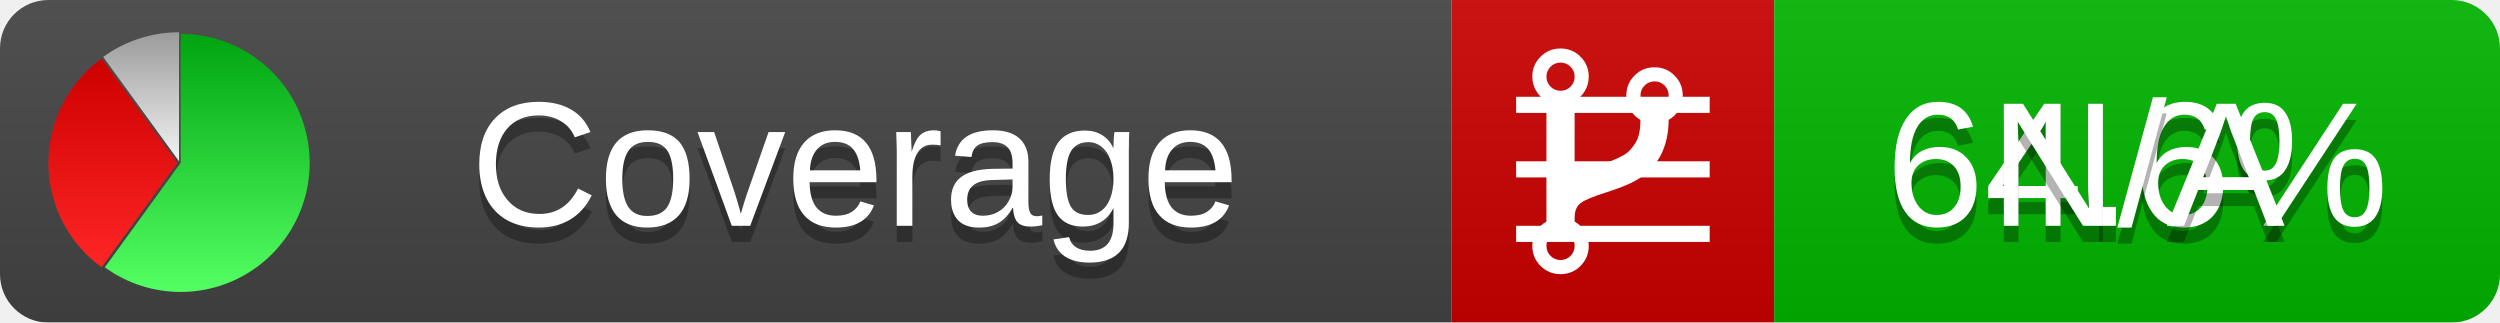
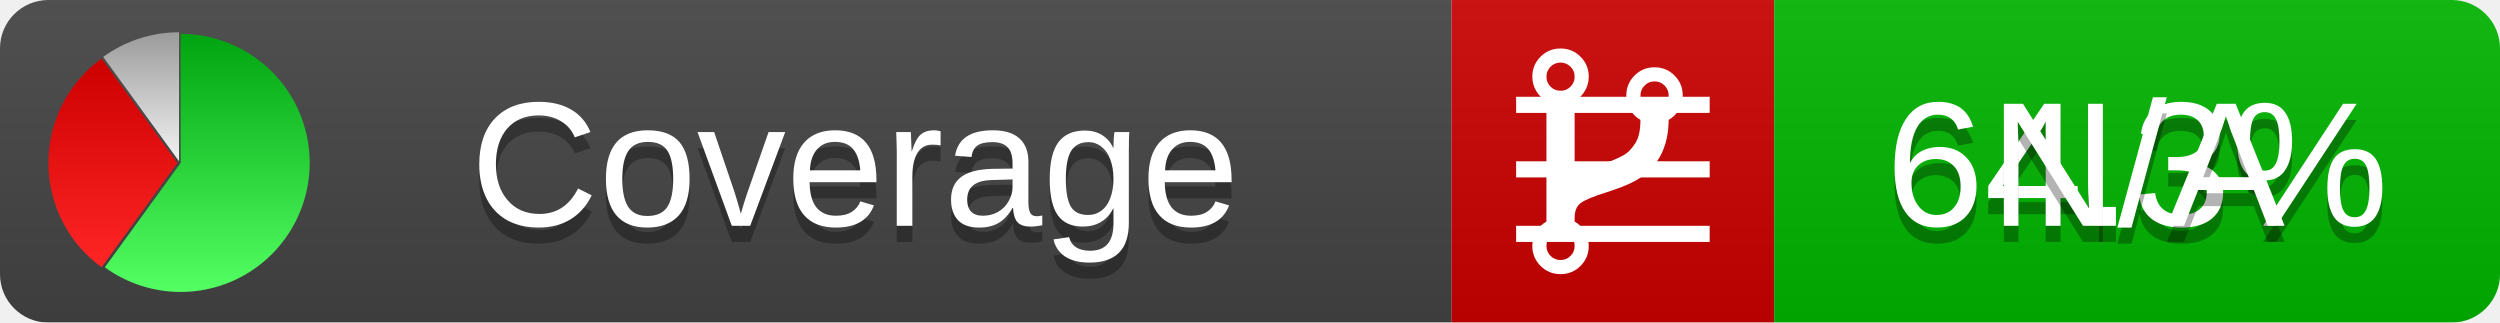
<svg xmlns="http://www.w3.org/2000/svg" xmlns:xlink="http://www.w3.org/1999/xlink" width="155" height="20">
  <style type="text/css">
          
            @keyframes fadeout {
              0 % { visibility: visible; opacity: 1; }
              40% { visibility: visible; opacity: 1; }
              50% { visibility: hidden; opacity: 0; }
              90% { visibility: hidden; opacity: 0; }
              100% { visibility: visible; opacity: 1; }
            }
            @keyframes fadein {
              0% { visibility: hidden; opacity: 0; }
              40% { visibility: hidden; opacity: 0; }
              50% { visibility: visible; opacity: 1; }
              90% { visibility: visible; opacity: 1; }
              100% { visibility: hidden; opacity: 0; }
            }
            .linecoverage {
                animation-duration: 10s;
                animation-name: fadeout;
                animation-iteration-count: infinite;
            }
            .branchcoverage {
                animation-duration: 10s;
                animation-name: fadein;
                animation-iteration-count: infinite;
            }
          
    </style>
  <defs>
    <linearGradient id="gradient" x2="0" y2="100%">
      <stop offset="0" stop-color="#bbb" stop-opacity=".1" />
      <stop offset="1" stop-opacity=".1" />
    </linearGradient>
    <linearGradient id="green" x2="0" y2="100%">
      <stop offset="0" stop-color="#00A410" />
      <stop offset="1" stop-color="#53FF63" />
    </linearGradient>
    <linearGradient id="red" x2="0" y2="100%">
      <stop offset="0" stop-color="#C00" />
      <stop offset="1" stop-color="#FF2525" />
    </linearGradient>
    <linearGradient id="gray" x2="0" y2="100%">
      <stop offset="0" stop-color="#9B9B9B" />
      <stop offset="1" stop-color="#F3F3F3" />
    </linearGradient>
    <mask id="mask">
      <rect width="155" height="20" rx="3" fill="#fff" />
    </mask>
    <g id="icon">
      <path style="fill:url(#green);" d="M205,202.5 l0,-200 a200,200 0 1,1 -117.558,361.803 z" />
      <path style="fill:url(#red);" d="M200,202.5 l-117.558,161.803 a200,200 0 0,1 0,-323.607 z" />
      <path style="fill:url(#gray);" d="M202.5,200 l-117.558,-161.803 a200,200 0 0,1 117.558,-38.196 z" />
    </g>
  </defs>
  <g mask="url(#mask)">
    <rect x="0" y="0" width="90" height="20" fill="#444" />
    <rect x="90" y="0" width="20" height="20" fill="#c00" />
    <rect x="110" y="0" width="45" height="20" fill="#00B600" />
    <rect x="0" y="0" width="155" height="20" fill="url(#gradient)" />
  </g>
  <g>
    <path class="linecoverage" stroke="#fff" d="M94 6.5 h12 M94 10.5 h12 M94 14.5 h12" />
    <path class="branchcoverage" fill="#fff" d="m 97.628,15.247 q 0,-0.364 -0.255,-0.619 -0.255,-0.255 -0.619,-0.255 -0.364,0 -0.619,0.255 -0.255,0.255 -0.255,0.619 0,0.364 0.255,0.619 0.255,0.255 0.619,0.255 0.364,0 0.619,-0.255 0.255,-0.255 0.255,-0.619 z m 0,-10.493 q 0,-0.364 -0.255,-0.619 -0.255,-0.255 -0.619,-0.255 -0.364,0 -0.619,0.255 -0.255,0.255 -0.255,0.619 0,0.364 0.255,0.619 0.255,0.255 0.619,0.255 0.364,0 0.619,-0.255 0.255,-0.255 0.255,-0.619 z m 5.83,1.166 q 0,-0.364 -0.255,-0.619 -0.255,-0.255 -0.619,-0.255 -0.364,0 -0.619,0.255 -0.255,0.255 -0.255,0.619 0,0.364 0.255,0.619 0.255,0.255 0.619,0.255 0.364,0 0.619,-0.255 0.255,-0.255 0.255,-0.619 z m 0.874,0 q 0,0.474 -0.237,0.879 -0.237,0.405 -0.638,0.633 -0.018,2.614 -2.059,3.771 -0.619,0.346 -1.849,0.738 -1.166,0.364 -1.544,0.647 -0.378,0.282 -0.378,0.911 l 0,0.237 q 0.401,0.228 0.638,0.633 0.237,0.405 0.237,0.879 0,0.729 -0.51,1.239 -0.51,0.51 -1.239,0.51 -0.729,0 -1.239,-0.51 -0.51,-0.51 -0.51,-1.239 0,-0.474 0.237,-0.879 0.237,-0.405 0.638,-0.633 l 0,-7.469 q -0.401,-0.228 -0.638,-0.633 -0.237,-0.405 -0.237,-0.879 0,-0.729 0.51,-1.239 0.51,-0.51 1.239,-0.51 0.729,0 1.239,0.51 0.51,0.51 0.51,1.239 0,0.474 -0.237,0.879 -0.237,0.405 -0.638,0.633 l 0,4.527 q 0.492,-0.237 1.403,-0.519 0.501,-0.155 0.797,-0.269 0.296,-0.114 0.642,-0.282 0.346,-0.169 0.537,-0.36 0.191,-0.191 0.369,-0.465 0.178,-0.273 0.255,-0.633 0.077,-0.36 0.077,-0.833 -0.401,-0.228 -0.638,-0.633 -0.237,-0.405 -0.237,-0.879 0,-0.729 0.51,-1.239 0.51,-0.51 1.239,-0.51 0.729,0 1.239,0.51 0.51,0.51 0.51,1.239 z" />
  </g>
  <g fill="#fff" text-anchor="middle" font-family="Verdana,Arial,Geneva,sans-serif" font-size="11">
    <a xlink:href="https://github.com/danielpalme/ReportGenerator" target="_top">
      <use xlink:href="#icon" transform="translate(3,2) scale(.04)" />
    </a>
    <text x="53" y="15" fill="#010101" fill-opacity=".3">Coverage</text>
    <text x="53" y="14" fill="#fff">Coverage</text>
-     <text class="linecoverage" x="132.5" y="15" fill="#010101" fill-opacity=".3">64.6%</text>
-     <text class="linecoverage" x="132.5" y="14">64.6%</text>
+     <text class="linecoverage" x="132.5" y="15" fill="#010101" fill-opacity=".3">64.3%</text>
+     <text class="linecoverage" x="132.5" y="14">64.3%</text>
    <text class="branchcoverage" x="132.5" y="15" fill="#010101" fill-opacity=".3">N/A</text>
    <text class="branchcoverage" x="132.5" y="14">N/A</text>
  </g>
  <g>
    <rect class="linecoverage" x="90" y="0" width="65" height="20" fill-opacity="0" />
    <rect class="branchcoverage" x="90" y="0" width="65" height="20" fill-opacity="0" />
  </g>
</svg>
